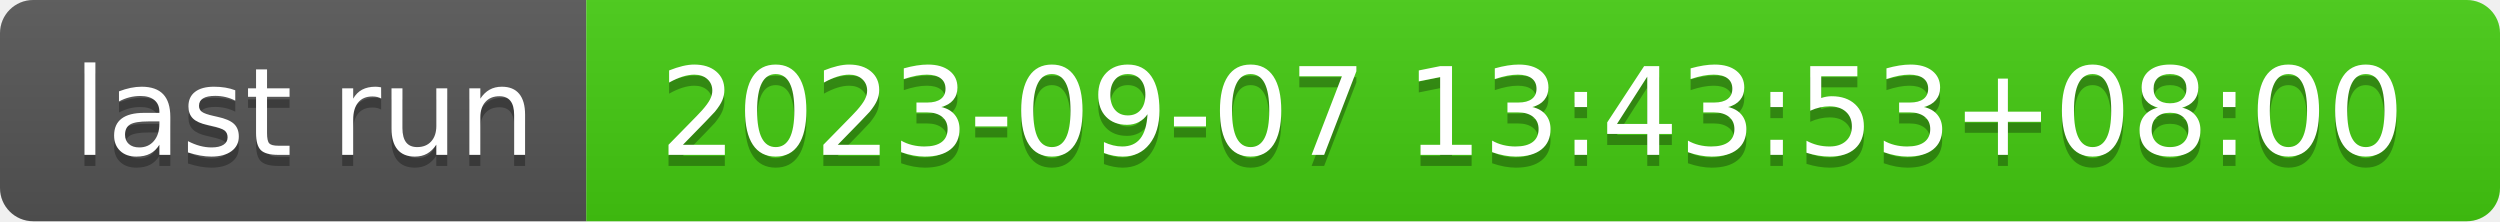
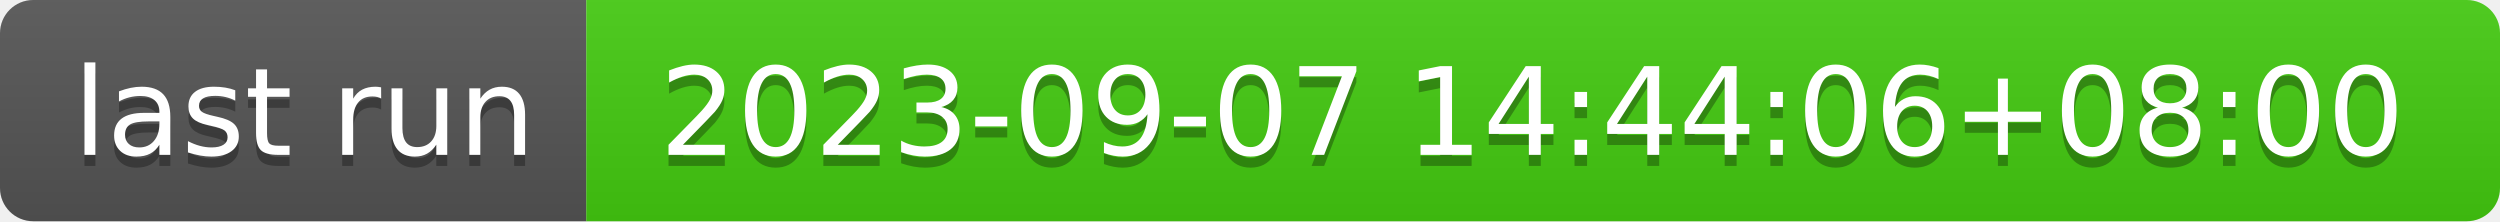
- <svg xmlns="http://www.w3.org/2000/svg" width="226" height="20" role="img" aria-label="last run: 2023-09-07 13:43:53+08:00">
+ <svg xmlns="http://www.w3.org/2000/svg" width="226" height="20" role="img" aria-label="last run: 2023-09-07 14:44:06+08:00">
  <linearGradient id="s" x2="0" y2="100%">
    <stop offset="0" stop-color="#bbb" stop-opacity=".1" />
    <stop offset="1" stop-opacity=".1" />
  </linearGradient>
  <clipPath id="r">
    <rect width="226" height="20" rx="3" fill="#fff" />
  </clipPath>
  <g clip-path="url(#r)">
    <rect width="53" height="20" fill="#555" />
    <rect x="53" width="173" height="20" fill="#4c1" />
    <rect width="226" height="20" fill="url(#s)" />
  </g>
  <g fill="#fff" text-anchor="middle" font-family="Verdana,Geneva,DejaVu Sans,sans-serif" text-rendering="geometricPrecision" font-size="110">
    <text aria-hidden="true" x="275" y="150" fill="#010101" fill-opacity=".3" transform="scale(.1)" textLength="430">last run</text>
    <text x="275" y="140" transform="scale(.1)" fill="#fff" textLength="430">last run</text>
-     <text aria-hidden="true" x="1385" y="150" fill="#010101" fill-opacity=".3" transform="scale(.1)" textLength="1630">2023-09-07 13:43:53+08:00</text>
-     <text x="1385" y="140" transform="scale(.1)" fill="#fff" textLength="1630">2023-09-07 13:43:53+08:00</text>
+     <text aria-hidden="true" x="1385" y="150" fill="#010101" fill-opacity=".3" transform="scale(.1)" textLength="1630">2023-09-07 14:44:06+08:00</text>
+     <text x="1385" y="140" transform="scale(.1)" fill="#fff" textLength="1630">2023-09-07 14:44:06+08:00</text>
  </g>
</svg>
